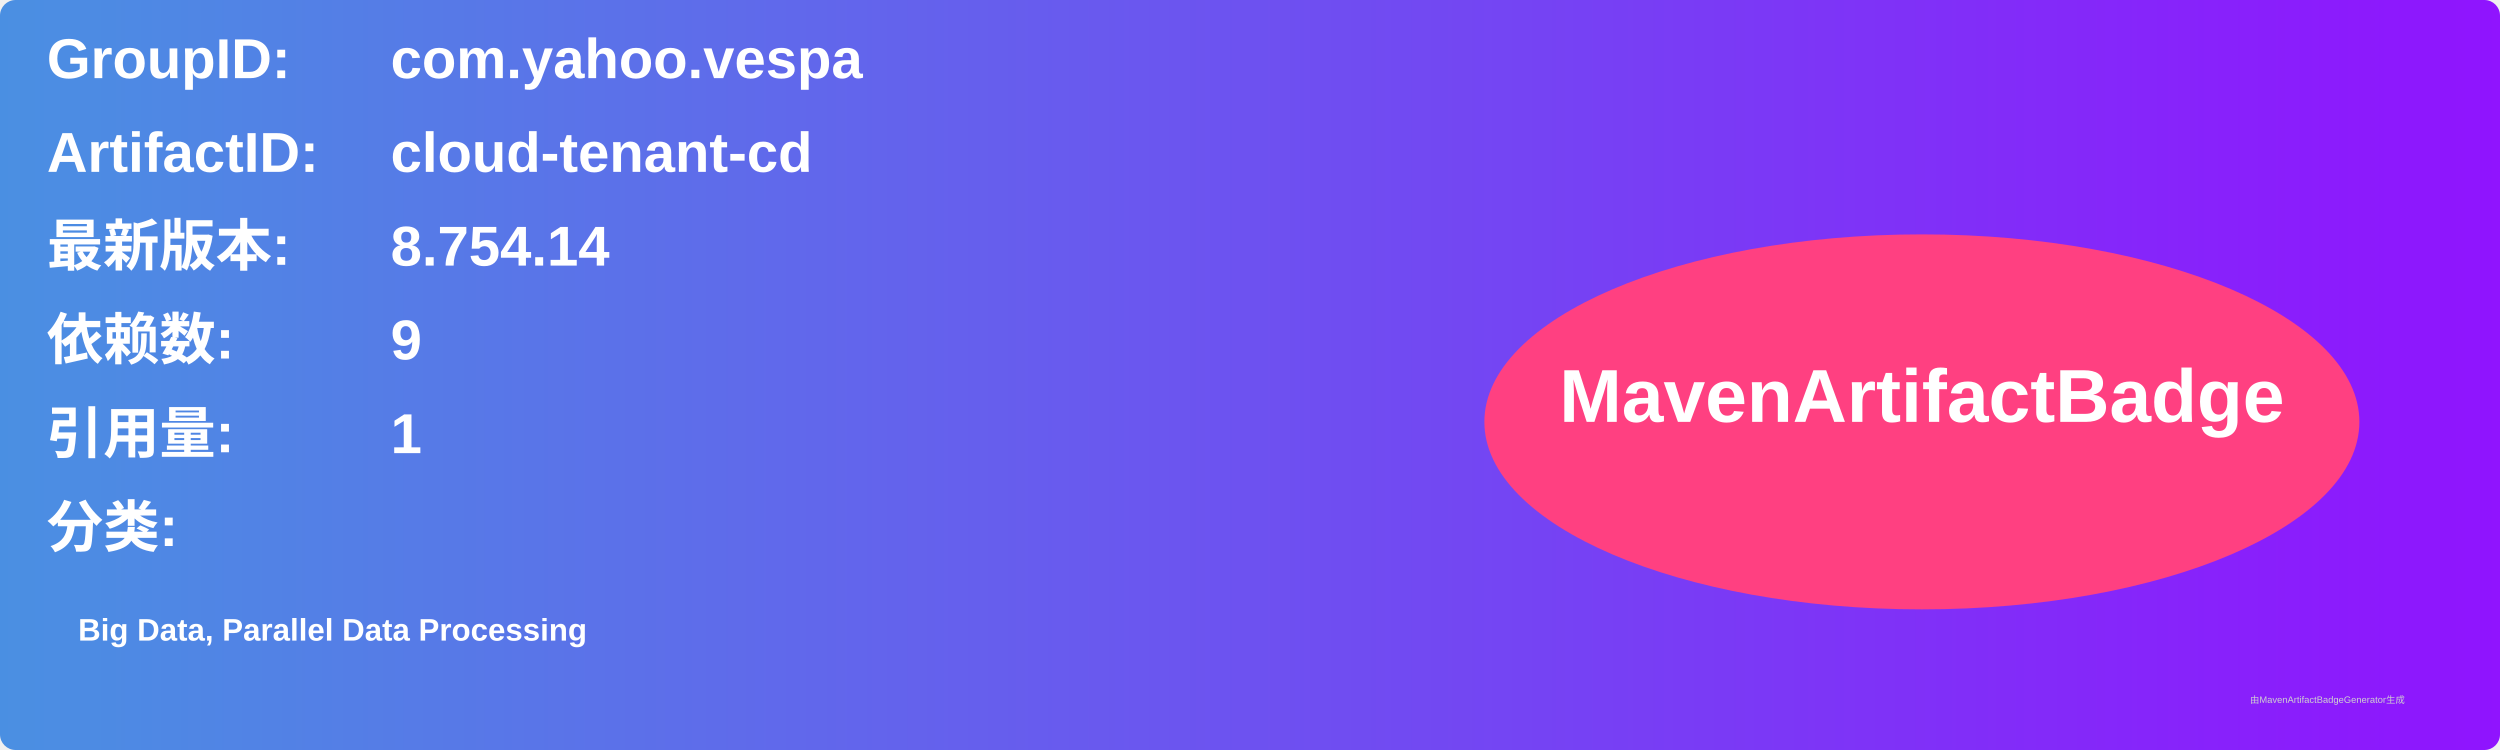
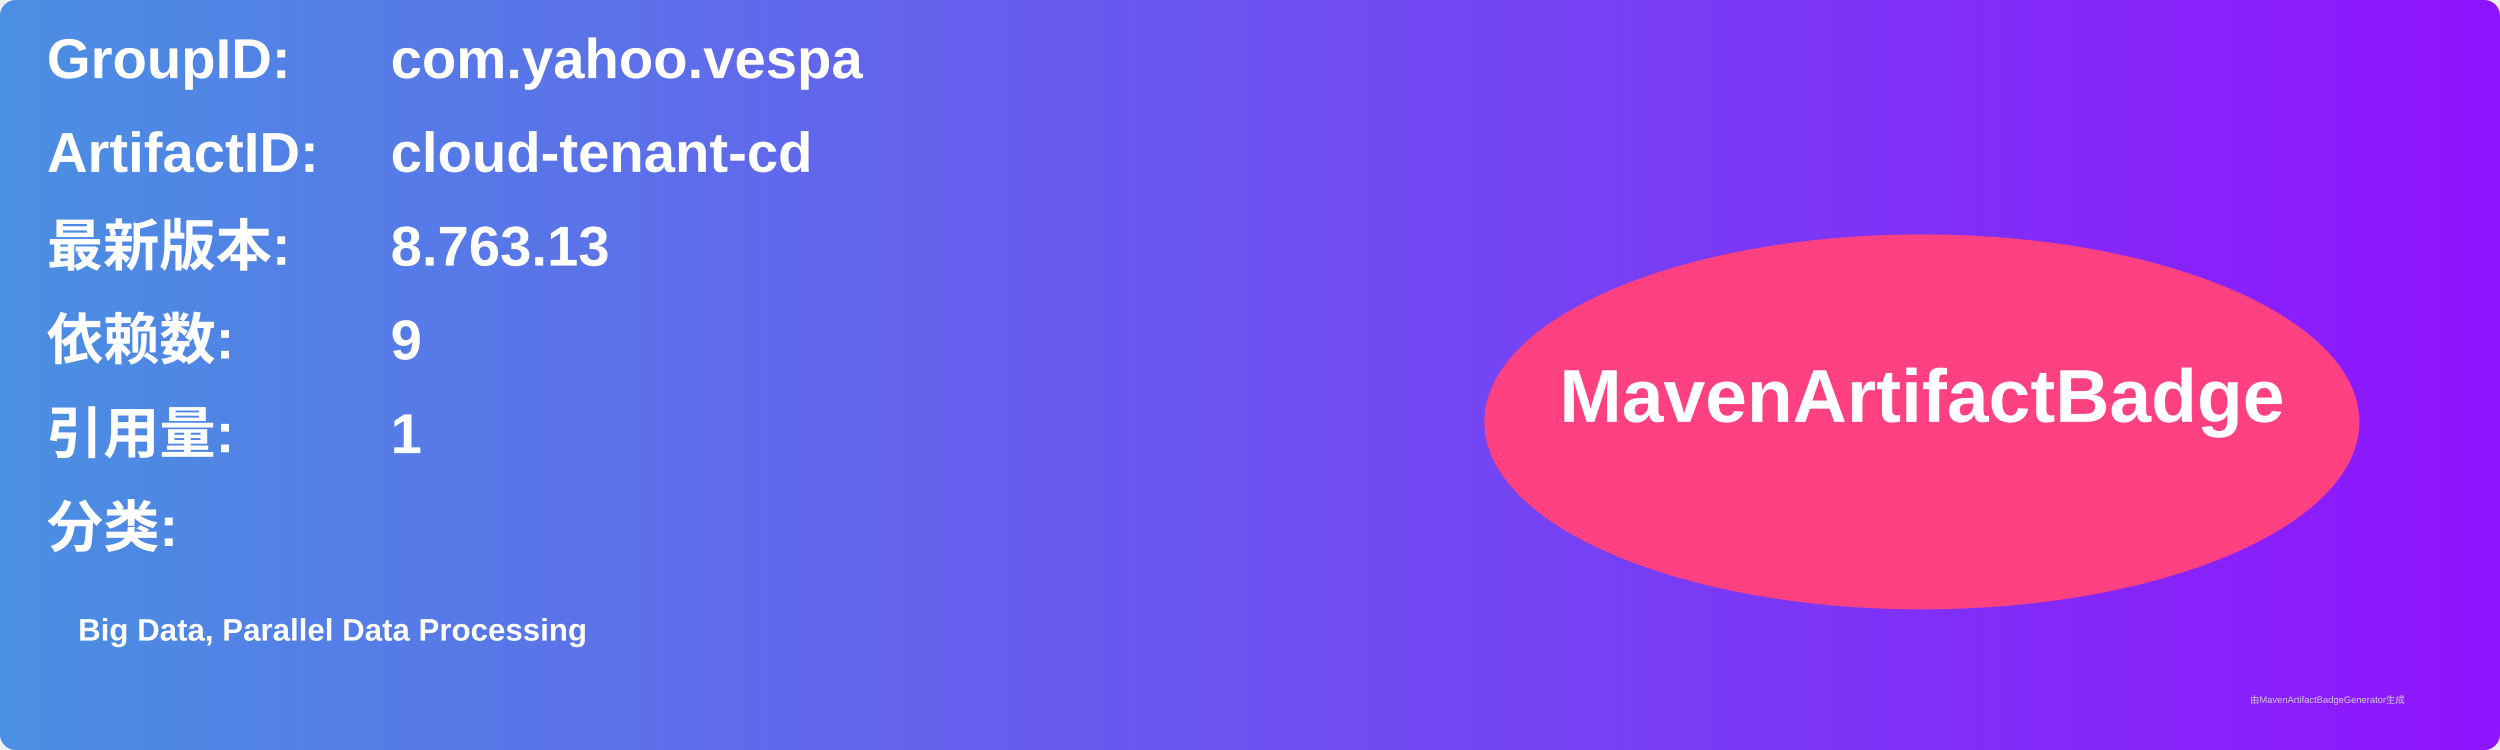
<svg xmlns="http://www.w3.org/2000/svg" width="800" height="240" viewBox="0 0 800 240">
  <linearGradient id="grad" x1="0%" y1="0%" x2="100%" y2="0%">
    <stop offset="0%" stop-color="#4a90e2" />
    <stop offset="100%" stop-color="#9013fe" />
  </linearGradient>
  <rect width="100%" height="100%" rx="5" ry="5" fill="url(#grad)" />
  <g transform="translate(15, 15)">
    <text x="0" y="10" font-family="Arial" font-size="18" fill="white" font-weight="bold" width="260">GroupID:</text>
    <text x="110" y="10" font-family="Arial" font-size="18" fill="white" font-weight="bold" width="460">com.yahoo.vespa</text>
    <text x="0" y="40" font-family="Arial" font-size="18" fill="white" font-weight="bold" width="260">ArtifactID:</text>
    <text x="110" y="40" font-family="Arial" font-size="18" fill="white" font-weight="bold" width="460">cloud-tenant-cd</text>
    <text x="0" y="70" font-family="Arial" font-size="18" fill="white" font-weight="bold">最新版本:</text>
    <text x="110" y="70" font-family="Arial" font-size="18" fill="white" font-weight="bold">
-       <tspan font-weight="bold">8.754.14</tspan>
+       <tspan font-weight="bold">8.763.13</tspan>
    </text>
    <text x="0" y="100" font-family="Arial" font-size="18" fill="white" font-weight="bold">依赖数: </text>
    <text x="110" y="100" font-family="Arial" font-size="18" fill="white">
      <tspan font-weight="bold">9</tspan>
    </text>
    <text x="0" y="130" font-family="Arial" font-size="18" fill="white" font-weight="bold">引用量: </text>
    <text x="110" y="130" font-family="Arial" font-size="18" fill="white">
      <tspan font-weight="bold">1</tspan>
    </text>
    <text x="0" y="160" font-family="Arial" font-size="18" fill="white" font-weight="bold">分类:</text>
    <text x="10" y="190" font-family="Arial" font-size="10" fill="white">
      <tspan font-weight="bold">Big Data, Parallel Data Processing</tspan>
    </text>
    <ellipse cx="600" cy="120" rx="140" ry="60" fill="#ff4081" />
    <text x="600" y="120" text-anchor="middle" font-family="Arial" font-size="24" fill="white" font-weight="bold">MavenArtifactBadge</text>
  </g>
  <text x="720" y="225" font-family="Arial" font-size="3" fill="#d0d0d0">由MavenArtifactBadgeGenerator生成</text>
</svg>
